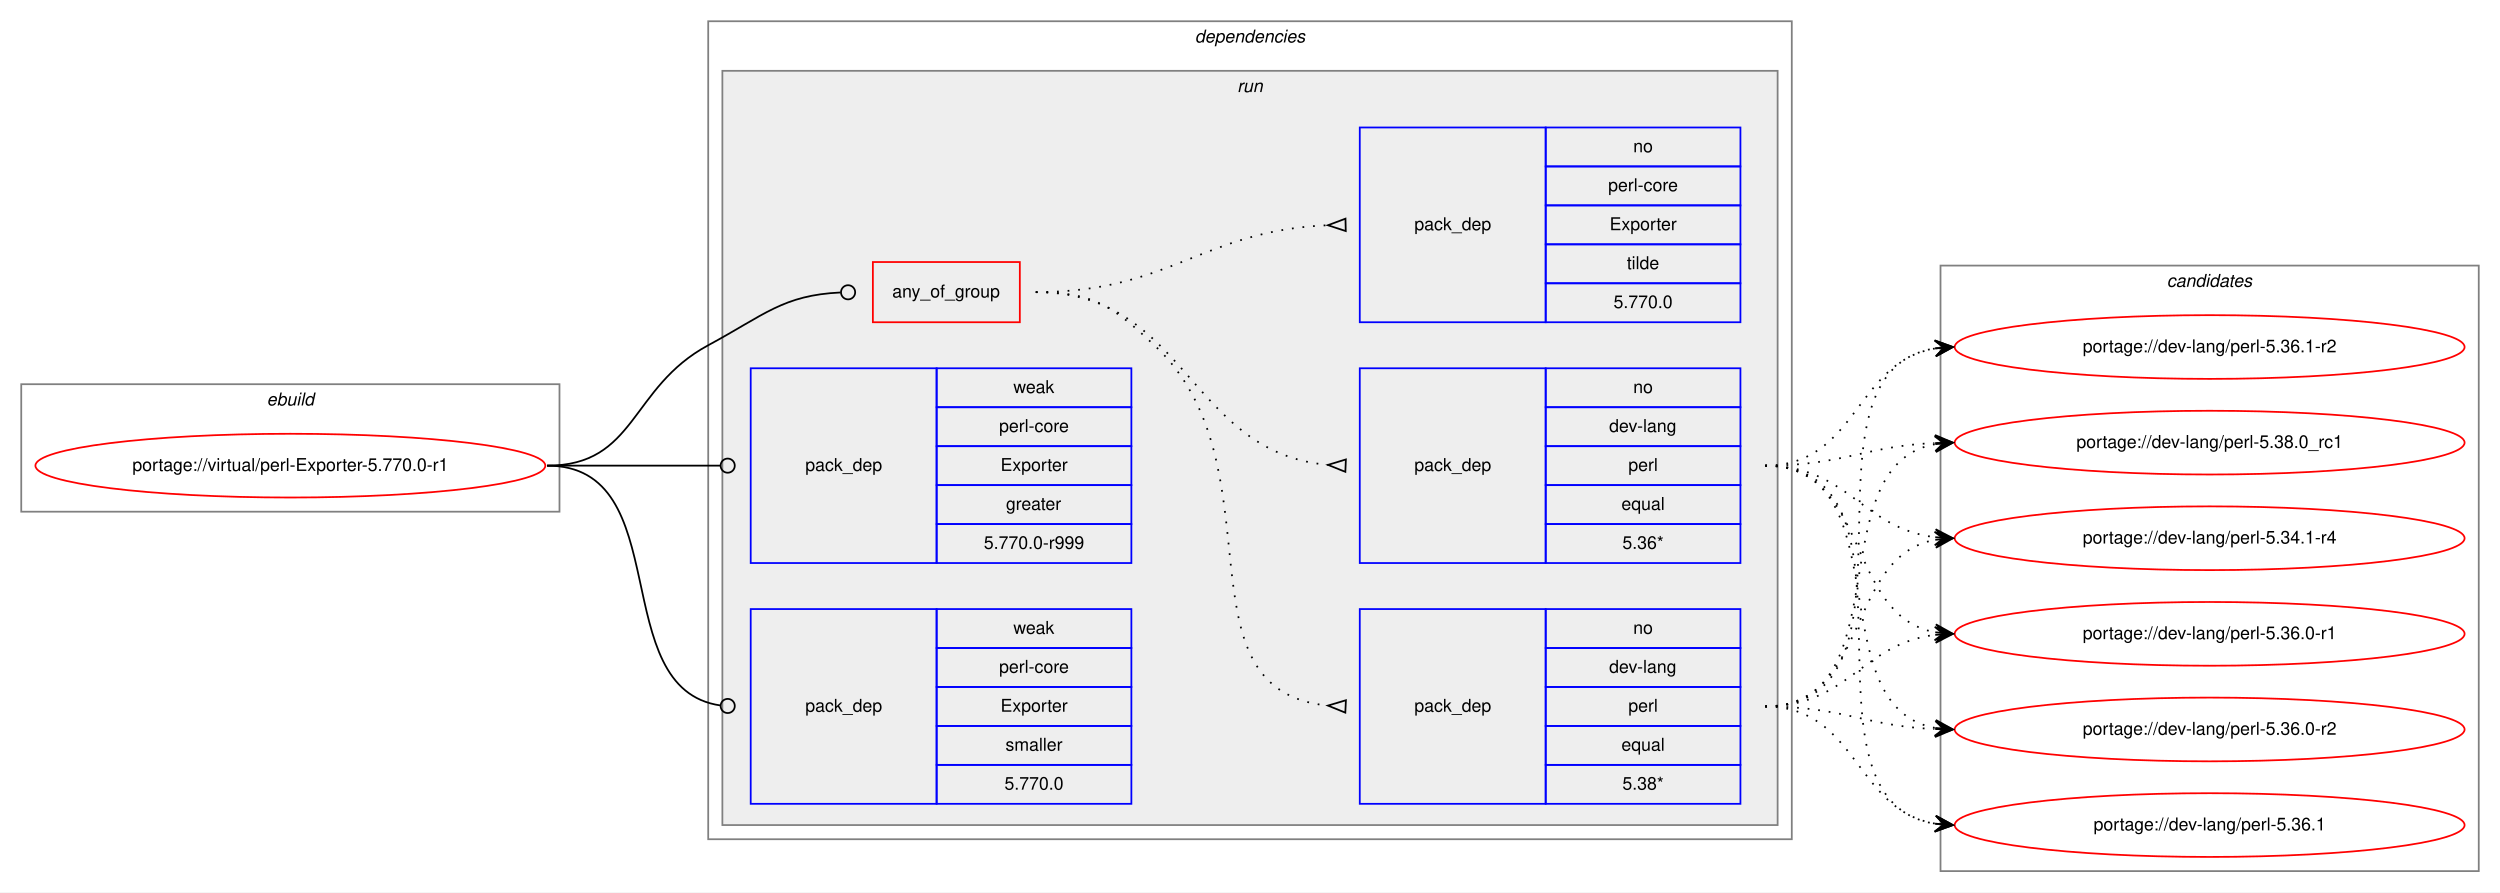
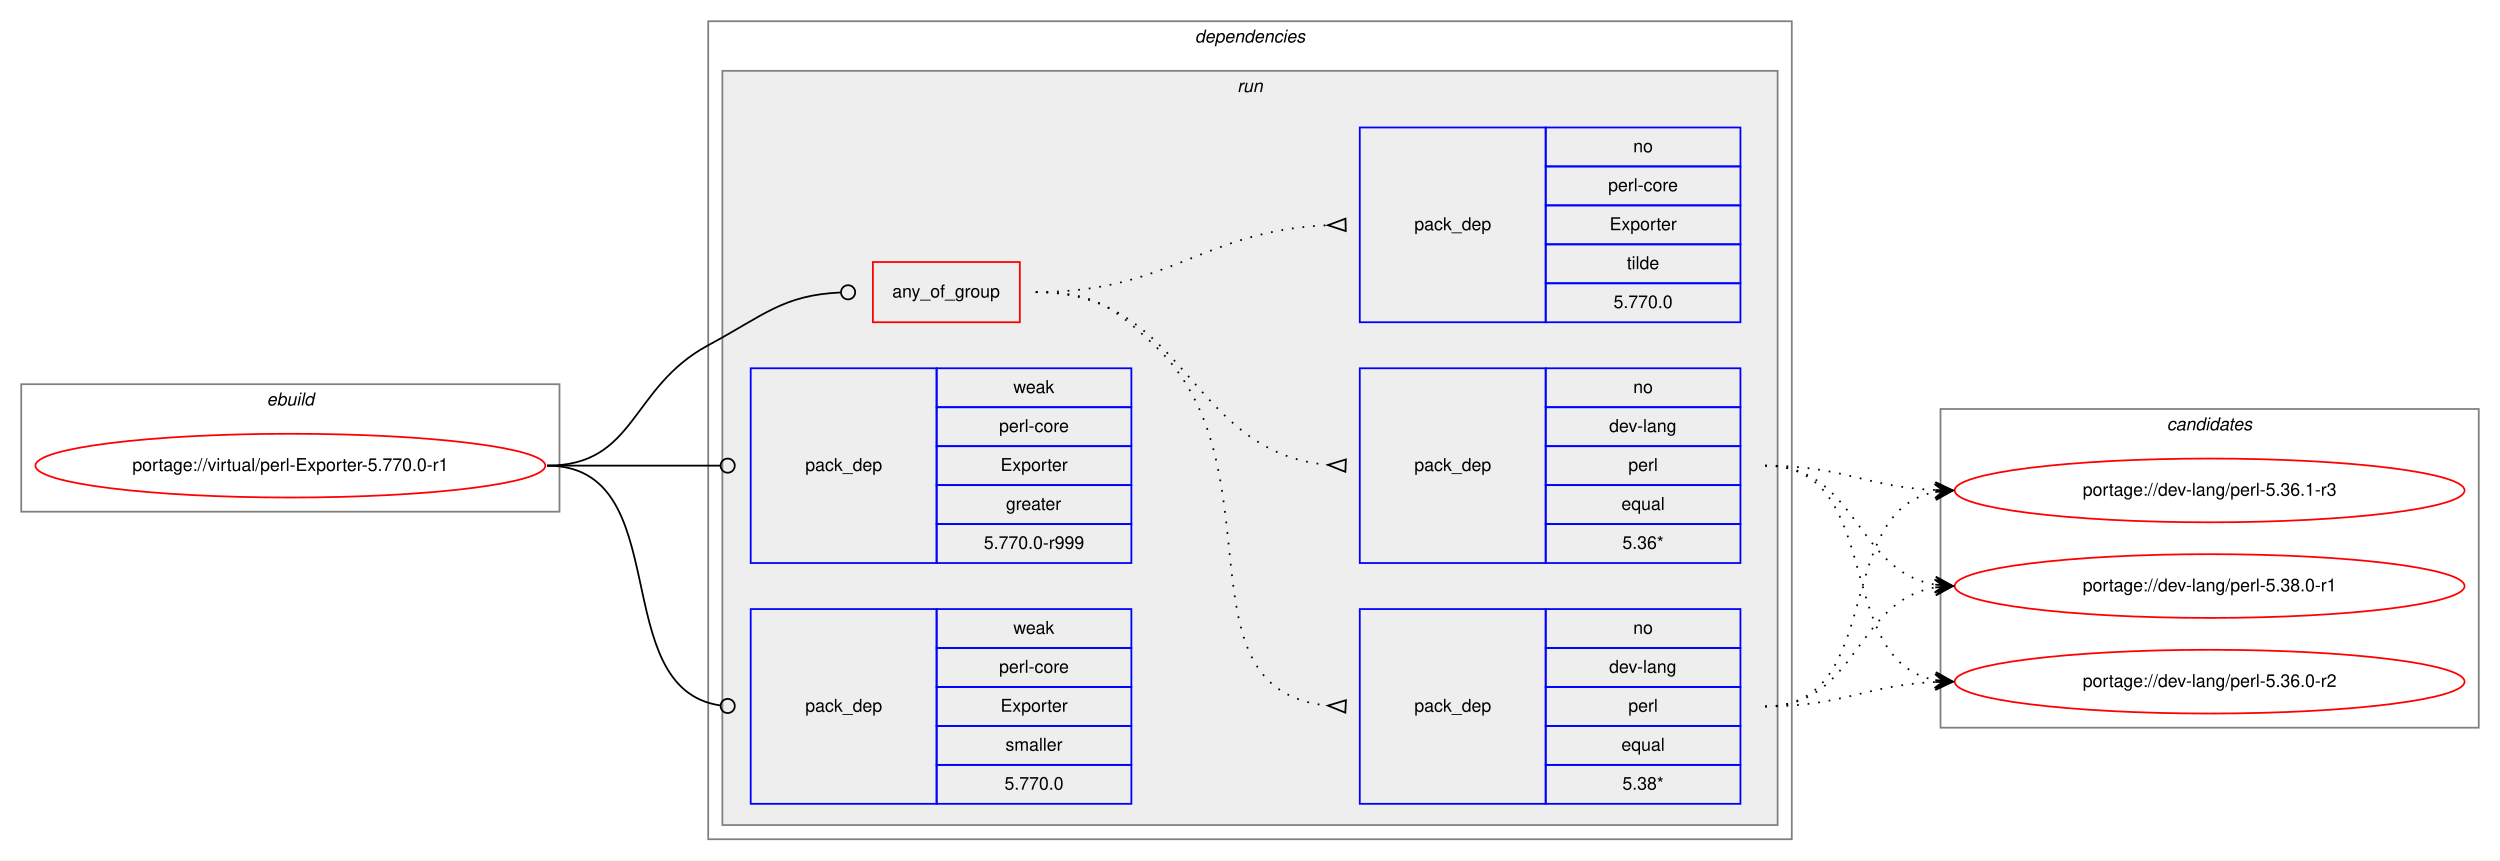
- <svg xmlns="http://www.w3.org/2000/svg" xmlns:xlink="http://www.w3.org/1999/xlink" width="1412pt" height="504pt" viewBox="0.00 0.00 1412.00 504.00">
-   <g id="graph0" class="graph" transform="scale(1 1) rotate(0) translate(4 500)">
-     <polygon fill="white" stroke="transparent" points="-4,4 -4,-500 1408,-500 1408,4 -4,4" />
+ <svg xmlns="http://www.w3.org/2000/svg" xmlns:xlink="http://www.w3.org/1999/xlink" width="1412pt" height="486pt" viewBox="0.00 0.00 1412.00 486.00">
+   <g id="graph0" class="graph" transform="scale(1 1) rotate(0) translate(4 482)">
+     <polygon fill="white" stroke="transparent" points="-4,4 -4,-482 1408,-482 1408,4 -4,4" />
    <g id="clust1" class="cluster">
-       <polygon fill="none" stroke="gray" points="8,-211 8,-283 312,-283 312,-211 8,-211" />
-       <text text-anchor="start" x="146.66" y="-271" font-family="Helvetica,sans-Serif" font-style="italic" font-size="10.00">ebuild</text>
+       <polygon fill="none" stroke="gray" points="8,-193 8,-265 312,-265 312,-193 8,-193" />
+       <text text-anchor="start" x="146.66" y="-253" font-family="Helvetica,sans-Serif" font-style="italic" font-size="10.00">ebuild</text>
    </g>
    <g id="clust2" class="cluster">
-       <polygon fill="none" stroke="gray" points="396,-26 396,-488 1008,-488 1008,-26 396,-26" />
-       <text text-anchor="start" x="670.88" y="-476" font-family="Helvetica,sans-Serif" font-style="italic" font-size="10.00">dependencies</text>
+       <polygon fill="none" stroke="gray" points="396,-8 396,-470 1008,-470 1008,-8 396,-8" />
+       <text text-anchor="start" x="670.88" y="-458" font-family="Helvetica,sans-Serif" font-style="italic" font-size="10.00">dependencies</text>
    </g>
    <g id="clust5" class="cluster">
-       <polygon fill="#eeeeee" stroke="gray" points="404,-34 404,-460 1000,-460 1000,-34 404,-34" />
-       <text text-anchor="start" x="694.78" y="-448" font-family="Helvetica,sans-Serif" font-style="italic" font-size="10.00">run</text>
+       <polygon fill="#eeeeee" stroke="gray" points="404,-16 404,-442 1000,-442 1000,-16 404,-16" />
+       <text text-anchor="start" x="694.78" y="-430" font-family="Helvetica,sans-Serif" font-style="italic" font-size="10.00">run</text>
    </g>
    <g id="clust12" class="cluster">
-       <polygon fill="none" stroke="gray" points="1092,-8 1092,-350 1396,-350 1396,-8 1092,-8" />
-       <text text-anchor="start" x="1219.82" y="-338" font-family="Helvetica,sans-Serif" font-style="italic" font-size="10.00">candidates</text>
+       <polygon fill="none" stroke="gray" points="1092,-71 1092,-251 1396,-251 1396,-71 1092,-71" />
+       <text text-anchor="start" x="1219.82" y="-239" font-family="Helvetica,sans-Serif" font-style="italic" font-size="10.00">candidates</text>
    </g>
    <g id="node1" class="node">
      <g id="a_node1">
        <a xlink:href="../virtual/perl-Exporter-5.770.0-r1.svg" xlink:title="portage://virtual/perl-Exporter-5.770.0-r1">
-           <ellipse fill="none" stroke="red" cx="160" cy="-237" rx="144" ry="18" />
-           <text text-anchor="middle" x="160" y="-234" font-family="Helvetica,sans-Serif" font-size="10.00">portage://virtual/perl-Exporter-5.770.0-r1</text>
+           <ellipse fill="none" stroke="red" cx="160" cy="-219" rx="144" ry="18" />
+           <text text-anchor="middle" x="160" y="-216" font-family="Helvetica,sans-Serif" font-size="10.00">portage://virtual/perl-Exporter-5.770.0-r1</text>
        </a>
      </g>
    </g>
    <g id="node2" class="node">
-       <polygon fill="none" stroke="red" points="489,-318 489,-352 572,-352 572,-318 489,-318" />
-       <text text-anchor="start" x="499.93" y="-332" font-family="Helvetica,sans-Serif" font-size="10.00">any_of_group</text>
+       <polygon fill="none" stroke="red" points="489,-300 489,-334 572,-334 572,-300 489,-300" />
+       <text text-anchor="start" x="499.93" y="-314" font-family="Helvetica,sans-Serif" font-size="10.00">any_of_group</text>
    </g>
    <g id="edge4" class="edge">
-       <path fill="none" stroke="black" d="M305,-237C355.49,-237 351.55,-281.05 396,-305 427.97,-322.23 438.26,-333.27 470.74,-334.81" />
-       <ellipse fill="none" stroke="black" cx="475" cy="-334.91" rx="4" ry="4" />
+       <path fill="none" stroke="black" d="M305,-219C355.49,-219 351.55,-263.05 396,-287 427.97,-304.23 438.26,-315.27 470.74,-316.81" />
+       <ellipse fill="none" stroke="black" cx="475" cy="-316.91" rx="4" ry="4" />
    </g>
    <g id="node6" class="node">
-       <polygon fill="none" stroke="blue" points="420,-182 420,-292 525,-292 525,-182 420,-182" />
-       <text text-anchor="start" x="450.82" y="-234" font-family="Helvetica,sans-Serif" font-size="10.00">pack_dep</text>
-       <polygon fill="none" stroke="blue" points="525,-270 525,-292 635,-292 635,-270 525,-270" />
-       <text text-anchor="start" x="568.33" y="-278" font-family="Helvetica,sans-Serif" font-size="10.00">weak</text>
-       <polygon fill="none" stroke="blue" points="525,-248 525,-270 635,-270 635,-248 525,-248" />
-       <text text-anchor="start" x="560.28" y="-256" font-family="Helvetica,sans-Serif" font-size="10.00">perl-core</text>
-       <polygon fill="none" stroke="blue" points="525,-226 525,-248 635,-248 635,-226 525,-226" />
-       <text text-anchor="start" x="561.11" y="-234" font-family="Helvetica,sans-Serif" font-size="10.00">Exporter</text>
-       <polygon fill="none" stroke="blue" points="525,-204 525,-226 635,-226 635,-204 525,-204" />
-       <text text-anchor="start" x="564.16" y="-212" font-family="Helvetica,sans-Serif" font-size="10.00">greater</text>
-       <polygon fill="none" stroke="blue" points="525,-182 525,-204 635,-204 635,-182 525,-182" />
-       <text text-anchor="start" x="551.66" y="-190" font-family="Helvetica,sans-Serif" font-size="10.00">5.770.0-r999</text>
+       <polygon fill="none" stroke="blue" points="420,-164 420,-274 525,-274 525,-164 420,-164" />
+       <text text-anchor="start" x="450.82" y="-216" font-family="Helvetica,sans-Serif" font-size="10.00">pack_dep</text>
+       <polygon fill="none" stroke="blue" points="525,-252 525,-274 635,-274 635,-252 525,-252" />
+       <text text-anchor="start" x="568.33" y="-260" font-family="Helvetica,sans-Serif" font-size="10.00">weak</text>
+       <polygon fill="none" stroke="blue" points="525,-230 525,-252 635,-252 635,-230 525,-230" />
+       <text text-anchor="start" x="560.28" y="-238" font-family="Helvetica,sans-Serif" font-size="10.00">perl-core</text>
+       <polygon fill="none" stroke="blue" points="525,-208 525,-230 635,-230 635,-208 525,-208" />
+       <text text-anchor="start" x="561.11" y="-216" font-family="Helvetica,sans-Serif" font-size="10.00">Exporter</text>
+       <polygon fill="none" stroke="blue" points="525,-186 525,-208 635,-208 635,-186 525,-186" />
+       <text text-anchor="start" x="564.16" y="-194" font-family="Helvetica,sans-Serif" font-size="10.00">greater</text>
+       <polygon fill="none" stroke="blue" points="525,-164 525,-186 635,-186 635,-164 525,-164" />
+       <text text-anchor="start" x="551.66" y="-172" font-family="Helvetica,sans-Serif" font-size="10.00">5.770.0-r999</text>
    </g>
    <g id="edge5" class="edge">
-       <path fill="none" stroke="black" d="M305,-237C349.26,-237 362.33,-237 402.82,-237" />
-       <ellipse fill="none" stroke="black" cx="407" cy="-237" rx="4" ry="4" />
+       <path fill="none" stroke="black" d="M305,-219C349.26,-219 362.33,-219 402.82,-219" />
+       <ellipse fill="none" stroke="black" cx="407" cy="-219" rx="4" ry="4" />
    </g>
    <g id="node7" class="node">
-       <polygon fill="none" stroke="blue" points="420,-46 420,-156 525,-156 525,-46 420,-46" />
-       <text text-anchor="start" x="450.82" y="-98" font-family="Helvetica,sans-Serif" font-size="10.00">pack_dep</text>
-       <polygon fill="none" stroke="blue" points="525,-134 525,-156 635,-156 635,-134 525,-134" />
-       <text text-anchor="start" x="568.33" y="-142" font-family="Helvetica,sans-Serif" font-size="10.00">weak</text>
-       <polygon fill="none" stroke="blue" points="525,-112 525,-134 635,-134 635,-112 525,-112" />
-       <text text-anchor="start" x="560.28" y="-120" font-family="Helvetica,sans-Serif" font-size="10.00">perl-core</text>
-       <polygon fill="none" stroke="blue" points="525,-90 525,-112 635,-112 635,-90 525,-90" />
-       <text text-anchor="start" x="561.11" y="-98" font-family="Helvetica,sans-Serif" font-size="10.00">Exporter</text>
-       <polygon fill="none" stroke="blue" points="525,-68 525,-90 635,-90 635,-68 525,-68" />
-       <text text-anchor="start" x="563.89" y="-76" font-family="Helvetica,sans-Serif" font-size="10.00">smaller</text>
-       <polygon fill="none" stroke="blue" points="525,-46 525,-68 635,-68 635,-46 525,-46" />
-       <text text-anchor="start" x="563.32" y="-54" font-family="Helvetica,sans-Serif" font-size="10.00">5.770.0</text>
+       <polygon fill="none" stroke="blue" points="420,-28 420,-138 525,-138 525,-28 420,-28" />
+       <text text-anchor="start" x="450.82" y="-80" font-family="Helvetica,sans-Serif" font-size="10.00">pack_dep</text>
+       <polygon fill="none" stroke="blue" points="525,-116 525,-138 635,-138 635,-116 525,-116" />
+       <text text-anchor="start" x="568.33" y="-124" font-family="Helvetica,sans-Serif" font-size="10.00">weak</text>
+       <polygon fill="none" stroke="blue" points="525,-94 525,-116 635,-116 635,-94 525,-94" />
+       <text text-anchor="start" x="560.28" y="-102" font-family="Helvetica,sans-Serif" font-size="10.00">perl-core</text>
+       <polygon fill="none" stroke="blue" points="525,-72 525,-94 635,-94 635,-72 525,-72" />
+       <text text-anchor="start" x="561.11" y="-80" font-family="Helvetica,sans-Serif" font-size="10.00">Exporter</text>
+       <polygon fill="none" stroke="blue" points="525,-50 525,-72 635,-72 635,-50 525,-50" />
+       <text text-anchor="start" x="563.89" y="-58" font-family="Helvetica,sans-Serif" font-size="10.00">smaller</text>
+       <polygon fill="none" stroke="blue" points="525,-28 525,-50 635,-50 635,-28 525,-28" />
+       <text text-anchor="start" x="563.32" y="-36" font-family="Helvetica,sans-Serif" font-size="10.00">5.770.0</text>
    </g>
    <g id="edge6" class="edge">
-       <path fill="none" stroke="black" d="M305,-237C378.79,-237 337.7,-110.91 402.97,-101.55" />
-       <ellipse fill="none" stroke="black" cx="407.01" cy="-101.27" rx="4" ry="4" />
+       <path fill="none" stroke="black" d="M305,-219C378.79,-219 337.7,-92.91 402.97,-83.55" />
+       <ellipse fill="none" stroke="black" cx="407.01" cy="-83.27" rx="4" ry="4" />
    </g>
    <g id="node3" class="node">
-       <polygon fill="none" stroke="blue" points="764,-46 764,-156 869,-156 869,-46 764,-46" />
-       <text text-anchor="start" x="794.82" y="-98" font-family="Helvetica,sans-Serif" font-size="10.00">pack_dep</text>
-       <polygon fill="none" stroke="blue" points="869,-134 869,-156 979,-156 979,-134 869,-134" />
-       <text text-anchor="start" x="918.44" y="-142" font-family="Helvetica,sans-Serif" font-size="10.00">no</text>
-       <polygon fill="none" stroke="blue" points="869,-112 869,-134 979,-134 979,-112 869,-112" />
-       <text text-anchor="start" x="904.83" y="-120" font-family="Helvetica,sans-Serif" font-size="10.00">dev-lang</text>
-       <polygon fill="none" stroke="blue" points="869,-90 869,-112 979,-112 979,-90 869,-90" />
-       <text text-anchor="start" x="915.67" y="-98" font-family="Helvetica,sans-Serif" font-size="10.00">perl</text>
-       <polygon fill="none" stroke="blue" points="869,-68 869,-90 979,-90 979,-68 869,-68" />
-       <text text-anchor="start" x="911.77" y="-76" font-family="Helvetica,sans-Serif" font-size="10.00">equal</text>
-       <polygon fill="none" stroke="blue" points="869,-46 869,-68 979,-68 979,-46 869,-46" />
-       <text text-anchor="start" x="912.33" y="-54" font-family="Helvetica,sans-Serif" font-size="10.00">5.38*</text>
+       <polygon fill="none" stroke="blue" points="764,-28 764,-138 869,-138 869,-28 764,-28" />
+       <text text-anchor="start" x="794.82" y="-80" font-family="Helvetica,sans-Serif" font-size="10.00">pack_dep</text>
+       <polygon fill="none" stroke="blue" points="869,-116 869,-138 979,-138 979,-116 869,-116" />
+       <text text-anchor="start" x="918.44" y="-124" font-family="Helvetica,sans-Serif" font-size="10.00">no</text>
+       <polygon fill="none" stroke="blue" points="869,-94 869,-116 979,-116 979,-94 869,-94" />
+       <text text-anchor="start" x="904.83" y="-102" font-family="Helvetica,sans-Serif" font-size="10.00">dev-lang</text>
+       <polygon fill="none" stroke="blue" points="869,-72 869,-94 979,-94 979,-72 869,-72" />
+       <text text-anchor="start" x="915.67" y="-80" font-family="Helvetica,sans-Serif" font-size="10.00">perl</text>
+       <polygon fill="none" stroke="blue" points="869,-50 869,-72 979,-72 979,-50 869,-50" />
+       <text text-anchor="start" x="911.77" y="-58" font-family="Helvetica,sans-Serif" font-size="10.00">equal</text>
+       <polygon fill="none" stroke="blue" points="869,-28 869,-50 979,-50 979,-28 869,-28" />
+       <text text-anchor="start" x="912.33" y="-36" font-family="Helvetica,sans-Serif" font-size="10.00">5.38*</text>
    </g>
    <g id="edge1" class="edge">
-       <path fill="none" stroke="black" stroke-dasharray="1,5" d="M581,-335C613.63,-335 624.18,-327.3 648,-305 720.26,-237.35 658.12,-110.34 745.8,-101.49" />
-       <polygon fill="none" stroke="black" points="756.17,-104.5 746.01,-101.48 755.83,-97.5 756.17,-104.5" />
+       <path fill="none" stroke="black" stroke-dasharray="1,5" d="M581,-317C613.63,-317 624.18,-309.3 648,-287 720.26,-219.35 658.12,-92.34 745.8,-83.49" />
+       <polygon fill="none" stroke="black" points="756.17,-86.5 746.01,-83.48 755.83,-79.5 756.17,-86.5" />
    </g>
    <g id="node4" class="node">
-       <polygon fill="none" stroke="blue" points="764,-182 764,-292 869,-292 869,-182 764,-182" />
-       <text text-anchor="start" x="794.82" y="-234" font-family="Helvetica,sans-Serif" font-size="10.00">pack_dep</text>
-       <polygon fill="none" stroke="blue" points="869,-270 869,-292 979,-292 979,-270 869,-270" />
-       <text text-anchor="start" x="918.44" y="-278" font-family="Helvetica,sans-Serif" font-size="10.00">no</text>
-       <polygon fill="none" stroke="blue" points="869,-248 869,-270 979,-270 979,-248 869,-248" />
-       <text text-anchor="start" x="904.83" y="-256" font-family="Helvetica,sans-Serif" font-size="10.00">dev-lang</text>
-       <polygon fill="none" stroke="blue" points="869,-226 869,-248 979,-248 979,-226 869,-226" />
-       <text text-anchor="start" x="915.67" y="-234" font-family="Helvetica,sans-Serif" font-size="10.00">perl</text>
-       <polygon fill="none" stroke="blue" points="869,-204 869,-226 979,-226 979,-204 869,-204" />
-       <text text-anchor="start" x="911.77" y="-212" font-family="Helvetica,sans-Serif" font-size="10.00">equal</text>
-       <polygon fill="none" stroke="blue" points="869,-182 869,-204 979,-204 979,-182 869,-182" />
-       <text text-anchor="start" x="912.33" y="-190" font-family="Helvetica,sans-Serif" font-size="10.00">5.36*</text>
+       <polygon fill="none" stroke="blue" points="764,-164 764,-274 869,-274 869,-164 764,-164" />
+       <text text-anchor="start" x="794.82" y="-216" font-family="Helvetica,sans-Serif" font-size="10.00">pack_dep</text>
+       <polygon fill="none" stroke="blue" points="869,-252 869,-274 979,-274 979,-252 869,-252" />
+       <text text-anchor="start" x="918.44" y="-260" font-family="Helvetica,sans-Serif" font-size="10.00">no</text>
+       <polygon fill="none" stroke="blue" points="869,-230 869,-252 979,-252 979,-230 869,-230" />
+       <text text-anchor="start" x="904.83" y="-238" font-family="Helvetica,sans-Serif" font-size="10.00">dev-lang</text>
+       <polygon fill="none" stroke="blue" points="869,-208 869,-230 979,-230 979,-208 869,-208" />
+       <text text-anchor="start" x="915.67" y="-216" font-family="Helvetica,sans-Serif" font-size="10.00">perl</text>
+       <polygon fill="none" stroke="blue" points="869,-186 869,-208 979,-208 979,-186 869,-186" />
+       <text text-anchor="start" x="911.77" y="-194" font-family="Helvetica,sans-Serif" font-size="10.00">equal</text>
+       <polygon fill="none" stroke="blue" points="869,-164 869,-186 979,-186 979,-164 869,-164" />
+       <text text-anchor="start" x="912.33" y="-172" font-family="Helvetica,sans-Serif" font-size="10.00">5.36*</text>
    </g>
    <g id="edge2" class="edge">
-       <path fill="none" stroke="black" stroke-dasharray="1,5" d="M581,-335C666.66,-335 666.97,-244.51 745.97,-237.44" />
-       <polygon fill="none" stroke="black" points="756.15,-240.5 746.01,-237.44 755.85,-233.5 756.15,-240.5" />
+       <path fill="none" stroke="black" stroke-dasharray="1,5" d="M581,-317C666.66,-317 666.97,-226.51 745.97,-219.44" />
+       <polygon fill="none" stroke="black" points="756.15,-222.5 746.01,-219.44 755.85,-215.5 756.15,-222.5" />
    </g>
    <g id="node5" class="node">
-       <polygon fill="none" stroke="blue" points="764,-318 764,-428 869,-428 869,-318 764,-318" />
-       <text text-anchor="start" x="794.82" y="-370" font-family="Helvetica,sans-Serif" font-size="10.00">pack_dep</text>
-       <polygon fill="none" stroke="blue" points="869,-406 869,-428 979,-428 979,-406 869,-406" />
-       <text text-anchor="start" x="918.44" y="-414" font-family="Helvetica,sans-Serif" font-size="10.00">no</text>
-       <polygon fill="none" stroke="blue" points="869,-384 869,-406 979,-406 979,-384 869,-384" />
-       <text text-anchor="start" x="904.28" y="-392" font-family="Helvetica,sans-Serif" font-size="10.00">perl-core</text>
-       <polygon fill="none" stroke="blue" points="869,-362 869,-384 979,-384 979,-362 869,-362" />
-       <text text-anchor="start" x="905.11" y="-370" font-family="Helvetica,sans-Serif" font-size="10.00">Exporter</text>
-       <polygon fill="none" stroke="blue" points="869,-340 869,-362 979,-362 979,-340 869,-340" />
-       <text text-anchor="start" x="914.83" y="-348" font-family="Helvetica,sans-Serif" font-size="10.00">tilde</text>
-       <polygon fill="none" stroke="blue" points="869,-318 869,-340 979,-340 979,-318 869,-318" />
-       <text text-anchor="start" x="907.32" y="-326" font-family="Helvetica,sans-Serif" font-size="10.00">5.770.0</text>
+       <polygon fill="none" stroke="blue" points="764,-300 764,-410 869,-410 869,-300 764,-300" />
+       <text text-anchor="start" x="794.82" y="-352" font-family="Helvetica,sans-Serif" font-size="10.00">pack_dep</text>
+       <polygon fill="none" stroke="blue" points="869,-388 869,-410 979,-410 979,-388 869,-388" />
+       <text text-anchor="start" x="918.44" y="-396" font-family="Helvetica,sans-Serif" font-size="10.00">no</text>
+       <polygon fill="none" stroke="blue" points="869,-366 869,-388 979,-388 979,-366 869,-366" />
+       <text text-anchor="start" x="904.28" y="-374" font-family="Helvetica,sans-Serif" font-size="10.00">perl-core</text>
+       <polygon fill="none" stroke="blue" points="869,-344 869,-366 979,-366 979,-344 869,-344" />
+       <text text-anchor="start" x="905.11" y="-352" font-family="Helvetica,sans-Serif" font-size="10.00">Exporter</text>
+       <polygon fill="none" stroke="blue" points="869,-322 869,-344 979,-344 979,-322 869,-322" />
+       <text text-anchor="start" x="914.83" y="-330" font-family="Helvetica,sans-Serif" font-size="10.00">tilde</text>
+       <polygon fill="none" stroke="blue" points="869,-300 869,-322 979,-322 979,-300 869,-300" />
+       <text text-anchor="start" x="907.32" y="-308" font-family="Helvetica,sans-Serif" font-size="10.00">5.770.0</text>
    </g>
    <g id="edge3" class="edge">
-       <path fill="none" stroke="black" stroke-dasharray="1,5" d="M581,-335C657.01,-335 674.86,-369.66 745.65,-372.78" />
-       <polygon fill="none" stroke="black" points="755.92,-376.5 746,-372.78 756.08,-369.5 755.92,-376.5" />
+       <path fill="none" stroke="black" stroke-dasharray="1,5" d="M581,-317C657.01,-317 674.86,-351.66 745.65,-354.78" />
+       <polygon fill="none" stroke="black" points="755.92,-358.5 746,-354.78 756.08,-351.5 755.92,-358.5" />
    </g>
    <g id="node8" class="node">
      <g id="a_node8">
-         <a xlink:href="../dev-lang/perl-5.34.1-r4.svg" xlink:title="portage://dev-lang/perl-5.34.1-r4">
-           <ellipse fill="none" stroke="red" cx="1244" cy="-196" rx="144" ry="18" />
-           <text text-anchor="middle" x="1244" y="-193" font-family="Helvetica,sans-Serif" font-size="10.00">portage://dev-lang/perl-5.34.1-r4</text>
+         <a xlink:href="../dev-lang/perl-5.36.0-r2.svg" xlink:title="portage://dev-lang/perl-5.36.0-r2">
+           <ellipse fill="none" stroke="red" cx="1244" cy="-97" rx="144" ry="18" />
+           <text text-anchor="middle" x="1244" y="-94" font-family="Helvetica,sans-Serif" font-size="10.00">portage://dev-lang/perl-5.36.0-r2</text>
        </a>
      </g>
    </g>
    <g id="edge7" class="edge">
-       <path fill="none" stroke="black" stroke-dasharray="1,5" d="M993,-101C1052.68,-101 1037.79,-185.54 1089.03,-195.12" />
-       <polygon fill="black" stroke="black" points="1099,-196 1088.64,-199.6 1094.02,-195.56 1089.04,-195.12 1089.04,-195.12 1089.04,-195.12 1094.02,-195.56 1089.43,-190.64 1099,-196 1099,-196" />
+       <path fill="none" stroke="black" stroke-dasharray="1,5" d="M993,-83C1036.99,-83 1049.65,-95 1088.99,-96.78" />
+       <polygon fill="black" stroke="black" points="1099,-97 1088.9,-101.28 1094,-96.89 1089,-96.78 1089,-96.78 1089,-96.78 1094,-96.89 1089.1,-92.28 1099,-97 1099,-97" />
    </g>
    <g id="node9" class="node">
      <g id="a_node9">
-         <a xlink:href="../dev-lang/perl-5.36.0-r1.svg" xlink:title="portage://dev-lang/perl-5.36.0-r1">
-           <ellipse fill="none" stroke="red" cx="1244" cy="-142" rx="144" ry="18" />
-           <text text-anchor="middle" x="1244" y="-139" font-family="Helvetica,sans-Serif" font-size="10.00">portage://dev-lang/perl-5.36.0-r1</text>
+         <a xlink:href="../dev-lang/perl-5.36.1-r3.svg" xlink:title="portage://dev-lang/perl-5.36.1-r3">
+           <ellipse fill="none" stroke="red" cx="1244" cy="-205" rx="144" ry="18" />
+           <text text-anchor="middle" x="1244" y="-202" font-family="Helvetica,sans-Serif" font-size="10.00">portage://dev-lang/perl-5.36.1-r3</text>
        </a>
      </g>
    </g>
    <g id="edge8" class="edge">
-       <path fill="none" stroke="black" stroke-dasharray="1,5" d="M993,-101C1039.96,-101 1047.56,-136.44 1088.99,-141.42" />
-       <polygon fill="black" stroke="black" points="1099,-142 1088.76,-145.91 1094.01,-141.71 1089.02,-141.42 1089.02,-141.42 1089.02,-141.42 1094.01,-141.71 1089.28,-136.93 1099,-142 1099,-142" />
+       <path fill="none" stroke="black" stroke-dasharray="1,5" d="M993,-83C1061.18,-83 1030.71,-192.92 1088.88,-204.09" />
+       <polygon fill="black" stroke="black" points="1099,-205 1088.64,-208.58 1094.02,-204.55 1089.04,-204.1 1089.04,-204.1 1089.04,-204.1 1094.02,-204.55 1089.44,-199.62 1099,-205 1099,-205" />
    </g>
    <g id="node10" class="node">
      <g id="a_node10">
-         <a xlink:href="../dev-lang/perl-5.36.0-r2.svg" xlink:title="portage://dev-lang/perl-5.36.0-r2">
-           <ellipse fill="none" stroke="red" cx="1244" cy="-88" rx="144" ry="18" />
-           <text text-anchor="middle" x="1244" y="-85" font-family="Helvetica,sans-Serif" font-size="10.00">portage://dev-lang/perl-5.36.0-r2</text>
+         <a xlink:href="../dev-lang/perl-5.38.0-r1.svg" xlink:title="portage://dev-lang/perl-5.38.0-r1">
+           <ellipse fill="none" stroke="red" cx="1244" cy="-151" rx="144" ry="18" />
+           <text text-anchor="middle" x="1244" y="-148" font-family="Helvetica,sans-Serif" font-size="10.00">portage://dev-lang/perl-5.38.0-r1</text>
        </a>
      </g>
    </g>
    <g id="edge9" class="edge">
-       <path fill="none" stroke="black" stroke-dasharray="1,5" d="M993,-101C1036.76,-101 1049.58,-89.95 1088.51,-88.23" />
-       <polygon fill="black" stroke="black" points="1099,-88 1089.1,-92.71 1094,-88.11 1089,-88.22 1089,-88.22 1089,-88.22 1094,-88.11 1088.91,-83.72 1099,-88 1099,-88" />
-     </g>
-     <g id="node11" class="node">
-       <g id="a_node11">
-         <a xlink:href="../dev-lang/perl-5.36.1.svg" xlink:title="portage://dev-lang/perl-5.36.1">
-           <ellipse fill="none" stroke="red" cx="1244" cy="-34" rx="144" ry="18" />
-           <text text-anchor="middle" x="1244" y="-31" font-family="Helvetica,sans-Serif" font-size="10.00">portage://dev-lang/perl-5.36.1</text>
-         </a>
-       </g>
+       <path fill="none" stroke="black" stroke-dasharray="1,5" d="M993,-83C1045.36,-83 1043.54,-142.52 1088.92,-150.19" />
+       <polygon fill="black" stroke="black" points="1099,-151 1088.67,-154.68 1094.02,-150.6 1089.03,-150.2 1089.03,-150.2 1089.03,-150.2 1094.02,-150.6 1089.39,-145.71 1099,-151 1099,-151" />
    </g>
    <g id="edge10" class="edge">
-       <path fill="none" stroke="black" stroke-dasharray="1,5" d="M993,-101C1045.14,-101 1043.72,-42.36 1088.95,-34.8" />
-       <polygon fill="black" stroke="black" points="1099,-34 1089.39,-39.28 1094.02,-34.4 1089.03,-34.79 1089.03,-34.79 1089.03,-34.79 1094.02,-34.4 1088.67,-30.31 1099,-34 1099,-34" />
-     </g>
-     <g id="node12" class="node">
-       <g id="a_node12">
-         <a xlink:href="../dev-lang/perl-5.36.1-r2.svg" xlink:title="portage://dev-lang/perl-5.36.1-r2">
-           <ellipse fill="none" stroke="red" cx="1244" cy="-304" rx="144" ry="18" />
-           <text text-anchor="middle" x="1244" y="-301" font-family="Helvetica,sans-Serif" font-size="10.00">portage://dev-lang/perl-5.36.1-r2</text>
-         </a>
-       </g>
+       <path fill="none" stroke="black" stroke-dasharray="1,5" d="M993,-219C1061.18,-219 1030.71,-109.08 1088.88,-97.91" />
+       <polygon fill="black" stroke="black" points="1099,-97 1089.44,-102.38 1094.02,-97.45 1089.04,-97.9 1089.04,-97.9 1089.04,-97.9 1094.02,-97.45 1088.64,-93.42 1099,-97 1099,-97" />
    </g>
    <g id="edge11" class="edge">
-       <path fill="none" stroke="black" stroke-dasharray="1,5" d="M993,-101C1091.2,-101 1003.83,-289.98 1088.99,-303.26" />
-       <polygon fill="black" stroke="black" points="1099,-304 1088.7,-307.76 1094.01,-303.63 1089.03,-303.27 1089.03,-303.27 1089.03,-303.27 1094.01,-303.63 1089.36,-298.78 1099,-304 1099,-304" />
-     </g>
-     <g id="node13" class="node">
-       <g id="a_node13">
-         <a xlink:href="../dev-lang/perl-5.38.0_rc1.svg" xlink:title="portage://dev-lang/perl-5.38.0_rc1">
-           <ellipse fill="none" stroke="red" cx="1244" cy="-250" rx="144" ry="18" />
-           <text text-anchor="middle" x="1244" y="-247" font-family="Helvetica,sans-Serif" font-size="10.00">portage://dev-lang/perl-5.38.0_rc1</text>
-         </a>
-       </g>
+       <path fill="none" stroke="black" stroke-dasharray="1,5" d="M993,-219C1036.99,-219 1049.65,-207 1088.99,-205.22" />
+       <polygon fill="black" stroke="black" points="1099,-205 1089.1,-209.72 1094,-205.11 1089,-205.22 1089,-205.22 1089,-205.22 1094,-205.11 1088.9,-200.72 1099,-205 1099,-205" />
    </g>
    <g id="edge12" class="edge">
-       <path fill="none" stroke="black" stroke-dasharray="1,5" d="M993,-101C1070.62,-101 1022.53,-236.91 1088.86,-249.12" />
-       <polygon fill="black" stroke="black" points="1099,-250 1088.65,-253.62 1094.02,-249.57 1089.04,-249.14 1089.04,-249.14 1089.04,-249.14 1094.02,-249.57 1089.42,-244.66 1099,-250 1099,-250" />
-     </g>
-     <g id="edge13" class="edge">
-       <path fill="none" stroke="black" stroke-dasharray="1,5" d="M993,-237C1039.96,-237 1047.56,-201.56 1088.99,-196.58" />
-       <polygon fill="black" stroke="black" points="1099,-196 1089.28,-201.07 1094.01,-196.29 1089.02,-196.58 1089.02,-196.58 1089.02,-196.58 1094.01,-196.29 1088.76,-192.09 1099,-196 1099,-196" />
-     </g>
-     <g id="edge14" class="edge">
-       <path fill="none" stroke="black" stroke-dasharray="1,5" d="M993,-237C1052.68,-237 1037.79,-152.46 1089.03,-142.88" />
-       <polygon fill="black" stroke="black" points="1099,-142 1089.43,-147.36 1094.02,-142.44 1089.04,-142.88 1089.04,-142.88 1089.04,-142.88 1094.02,-142.44 1088.64,-138.4 1099,-142 1099,-142" />
-     </g>
-     <g id="edge15" class="edge">
-       <path fill="none" stroke="black" stroke-dasharray="1,5" d="M993,-237C1070.62,-237 1022.53,-101.09 1088.86,-88.88" />
-       <polygon fill="black" stroke="black" points="1099,-88 1089.42,-93.34 1094.02,-88.43 1089.04,-88.86 1089.04,-88.86 1089.04,-88.86 1094.02,-88.43 1088.65,-84.38 1099,-88 1099,-88" />
-     </g>
-     <g id="edge16" class="edge">
-       <path fill="none" stroke="black" stroke-dasharray="1,5" d="M993,-237C1091.2,-237 1003.83,-48.02 1088.99,-34.74" />
-       <polygon fill="black" stroke="black" points="1099,-34 1089.36,-39.22 1094.01,-34.37 1089.03,-34.73 1089.03,-34.73 1089.03,-34.73 1094.01,-34.37 1088.7,-30.24 1099,-34 1099,-34" />
-     </g>
-     <g id="edge17" class="edge">
-       <path fill="none" stroke="black" stroke-dasharray="1,5" d="M993,-237C1045.14,-237 1043.72,-295.64 1088.95,-303.2" />
-       <polygon fill="black" stroke="black" points="1099,-304 1088.67,-307.69 1094.02,-303.6 1089.03,-303.21 1089.03,-303.21 1089.03,-303.21 1094.02,-303.6 1089.39,-298.72 1099,-304 1099,-304" />
-     </g>
-     <g id="edge18" class="edge">
-       <path fill="none" stroke="black" stroke-dasharray="1,5" d="M993,-237C1036.76,-237 1049.58,-248.05 1088.51,-249.77" />
-       <polygon fill="black" stroke="black" points="1099,-250 1088.91,-254.28 1094,-249.89 1089,-249.78 1089,-249.78 1089,-249.78 1094,-249.89 1089.1,-245.29 1099,-250 1099,-250" />
+       <path fill="none" stroke="black" stroke-dasharray="1,5" d="M993,-219C1045.36,-219 1043.54,-159.48 1088.92,-151.81" />
+       <polygon fill="black" stroke="black" points="1099,-151 1089.39,-156.29 1094.02,-151.4 1089.03,-151.8 1089.03,-151.8 1089.03,-151.8 1094.02,-151.4 1088.67,-147.32 1099,-151 1099,-151" />
    </g>
  </g>
</svg>
